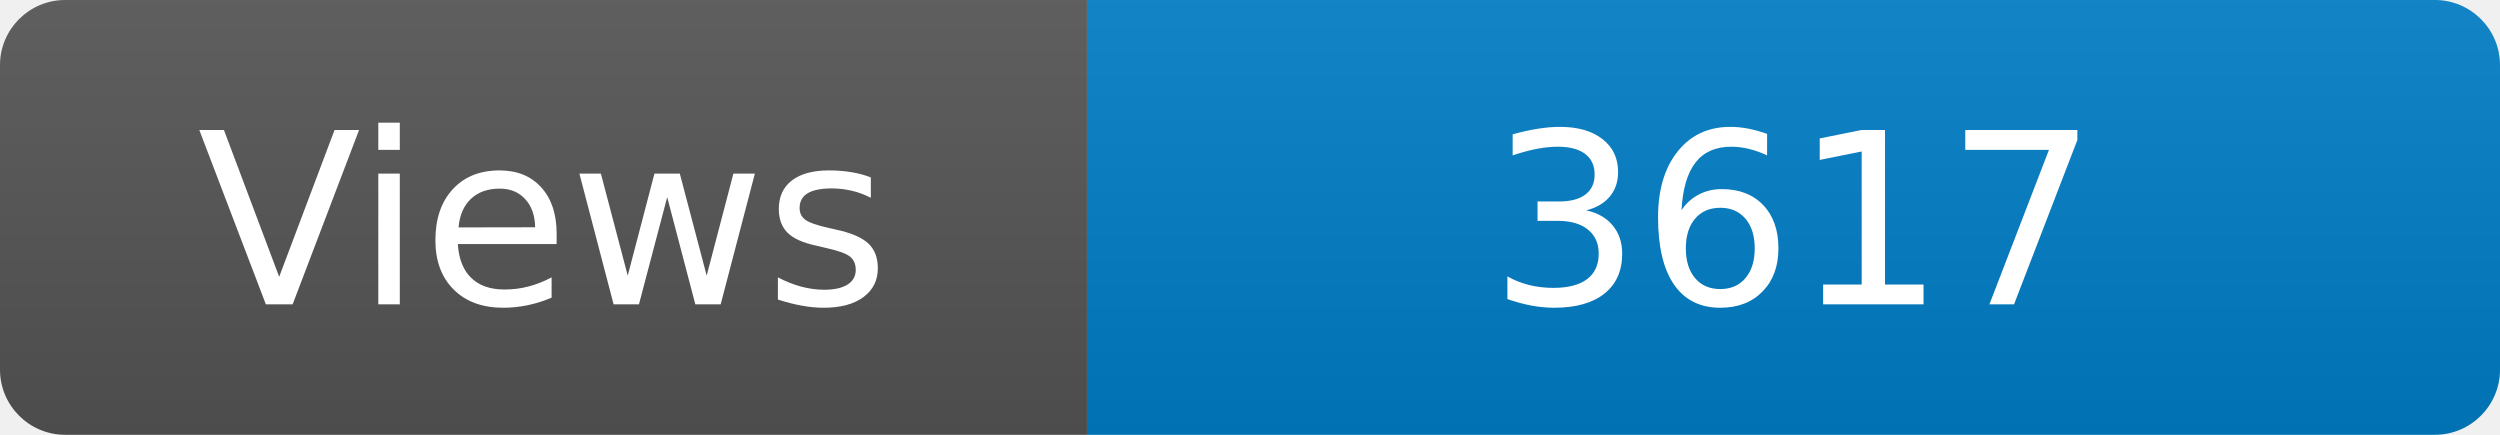
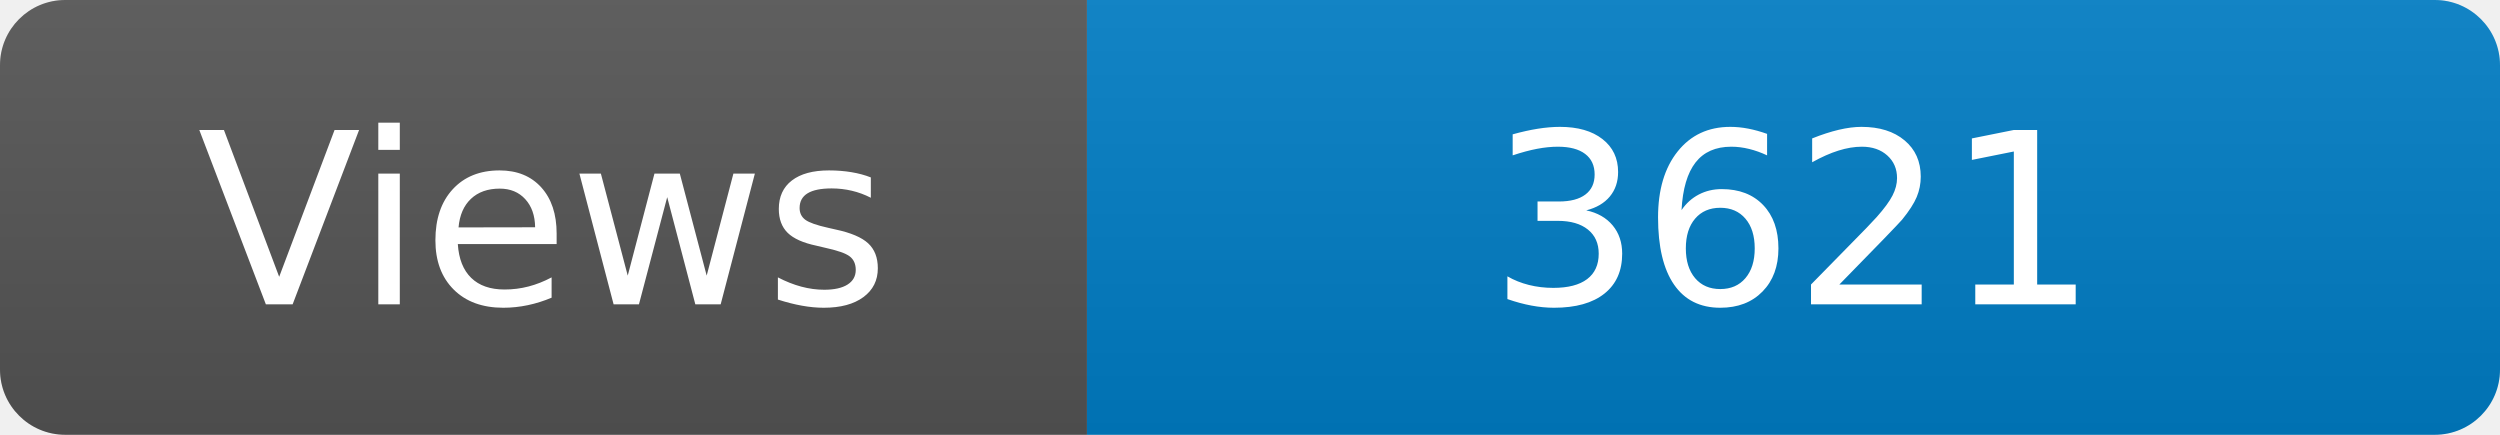
<svg xmlns="http://www.w3.org/2000/svg" width="115" height="20" role="img" aria-label="Maintained?: yes">
  <linearGradient id="s" x2="0" y2="100%">
    <stop offset="0" stop-color="#bbb" stop-opacity=".1" />
    <stop offset="1" stop-opacity=".1" />
  </linearGradient>
  <clipPath id="r">
    <rect width="115" height="20" rx="3" fill="#fff" />
  </clipPath>
  <g clip-path="url(#r)">
    <rect width="50" height="20" fill="#555" />
    <rect x="50" width="160" height="20" fill="#007ec6" />
    <rect width="115" height="20" fill="url(#s)" />
  </g>
  <g fill="#fff" text-anchor="middle" font-family="Verdana,Geneva,DejaVu Sans,sans-serif" font-size="110">
    <text x="250" y="140" transform="scale(.1)" fill="#fff">Views</text>
-     <text x="825" y="140" transform="scale(.1)" fill="#fff">3617</text>
+     <text x="825" y="140" transform="scale(.1)" fill="#fff">3621</text>
  </g>
</svg>
